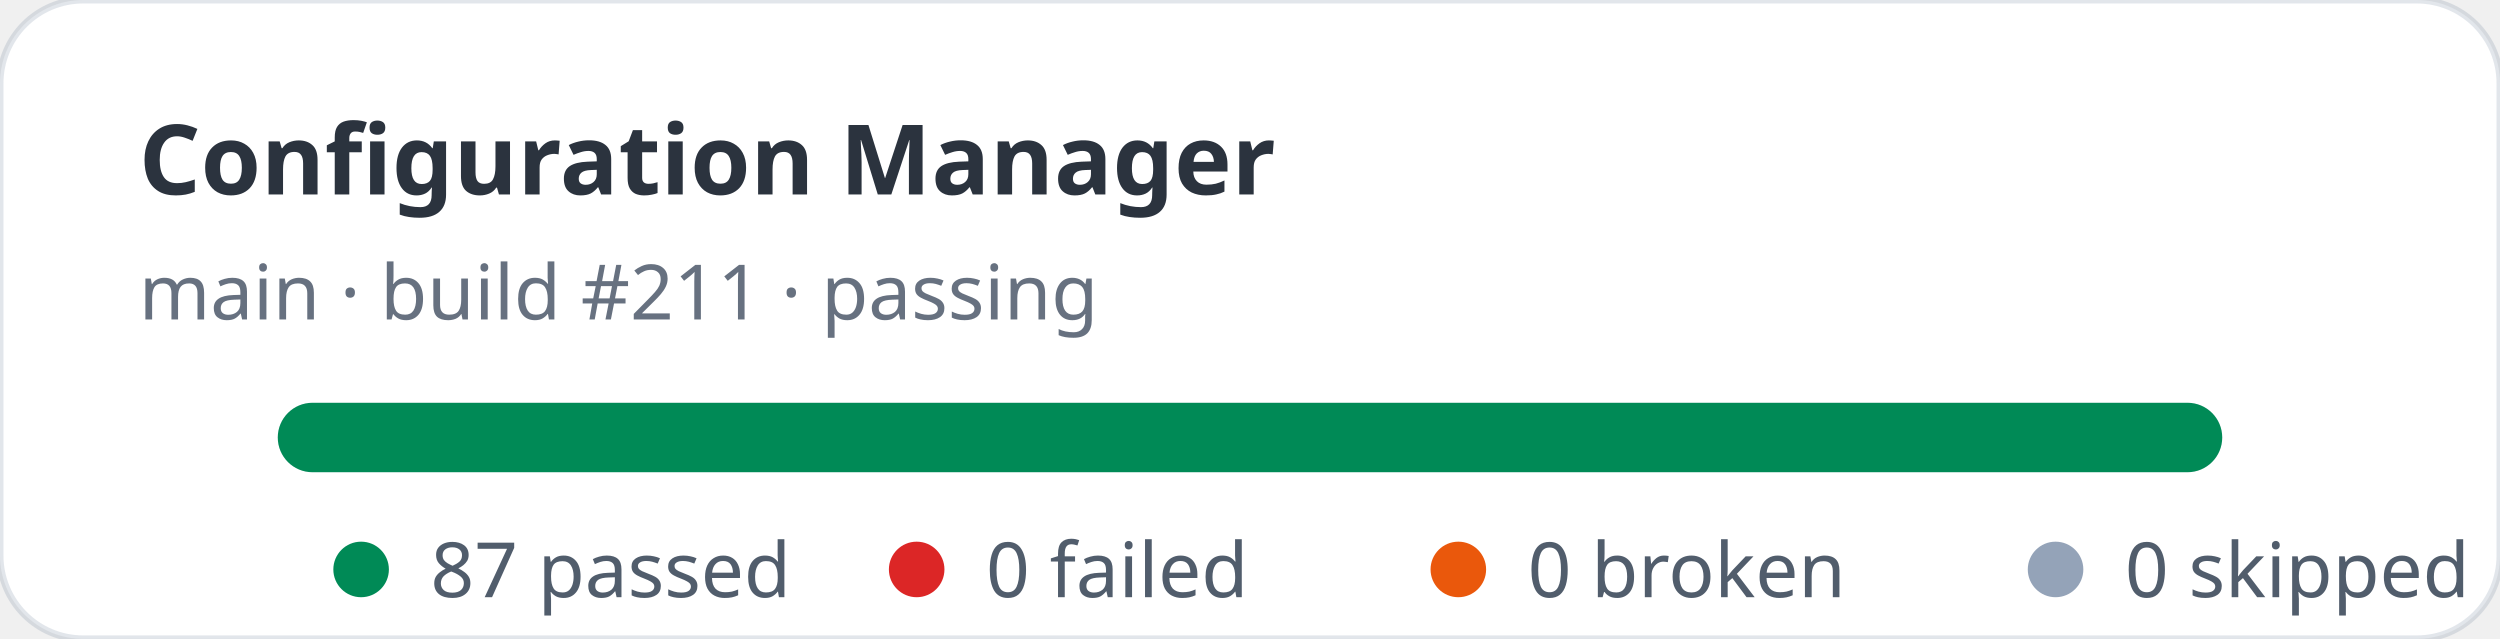
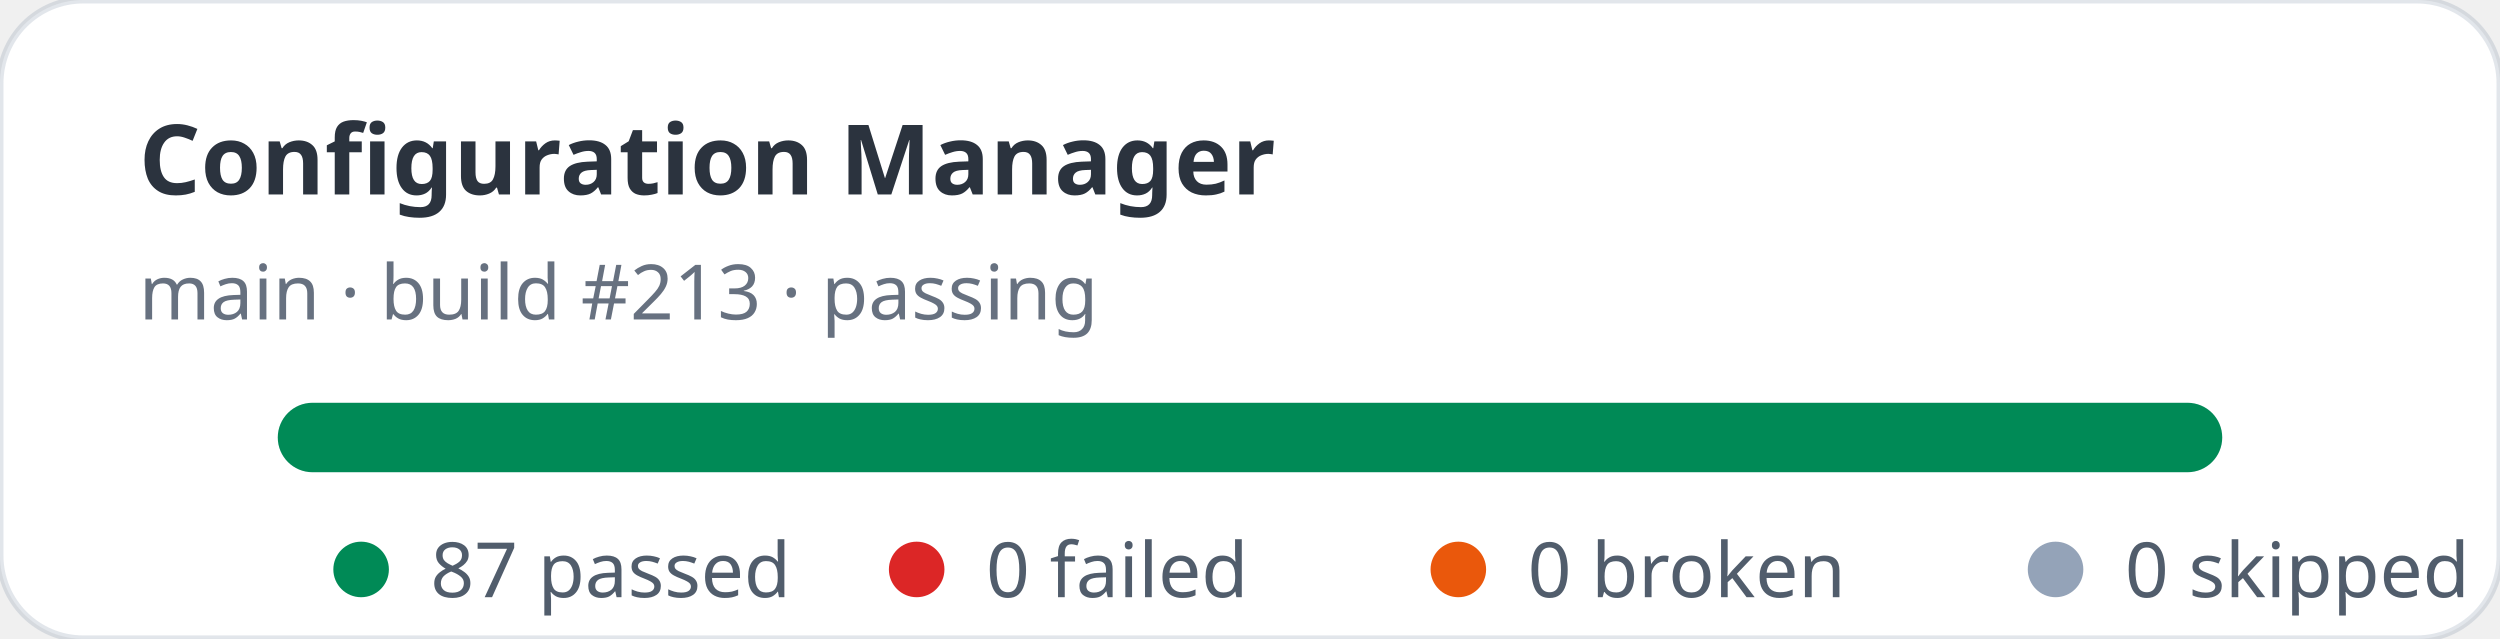
<svg xmlns="http://www.w3.org/2000/svg" width="360" height="92" viewBox="0 0 360 92" role="img" aria-label="Configuration Manager stats: 87 passed, 0 failed">
  <rect width="360" height="92" rx="12" fill="#ffffff" stroke="rgba(11,48,86,0.12)" />
  <text x="20" y="28" fill="rgba(1,10,24,0.83)" font-family="ui-sans-serif,system-ui,sans-serif" font-size="14" font-weight="700">Configuration Manager</text>
-   <text x="20" y="46" fill="rgba(2,19,44,0.6)" font-family="ui-sans-serif,system-ui,sans-serif" font-size="11">main · build #211 · passing</text>
+   <text x="20" y="46" fill="rgba(2,19,44,0.6)" font-family="ui-sans-serif,system-ui,sans-serif" font-size="11">main · build #213 · passing</text>
  <rect x="40" y="58" width="280" height="10" rx="5" fill="#e2e8f0" />
  <rect x="40" y="58" width="280" height="10" rx="5" fill="#008a56" />
  <g font-family="ui-sans-serif,system-ui,sans-serif" font-size="11" fill="rgba(1,18,40,0.68)">
    <circle cx="52" cy="82" r="4" fill="#008a56" />
    <text x="62" y="86">87 passed</text>
    <circle cx="132" cy="82" r="4" fill="#dc2626" />
    <text x="142" y="86">0 failed</text>
    <circle cx="210" cy="82" r="4" fill="#ea580c" />
    <text x="220" y="86">0 broken</text>
    <circle cx="296" cy="82" r="4" fill="#94a3b8" />
    <text x="306" y="86">0 skipped</text>
  </g>
</svg>
